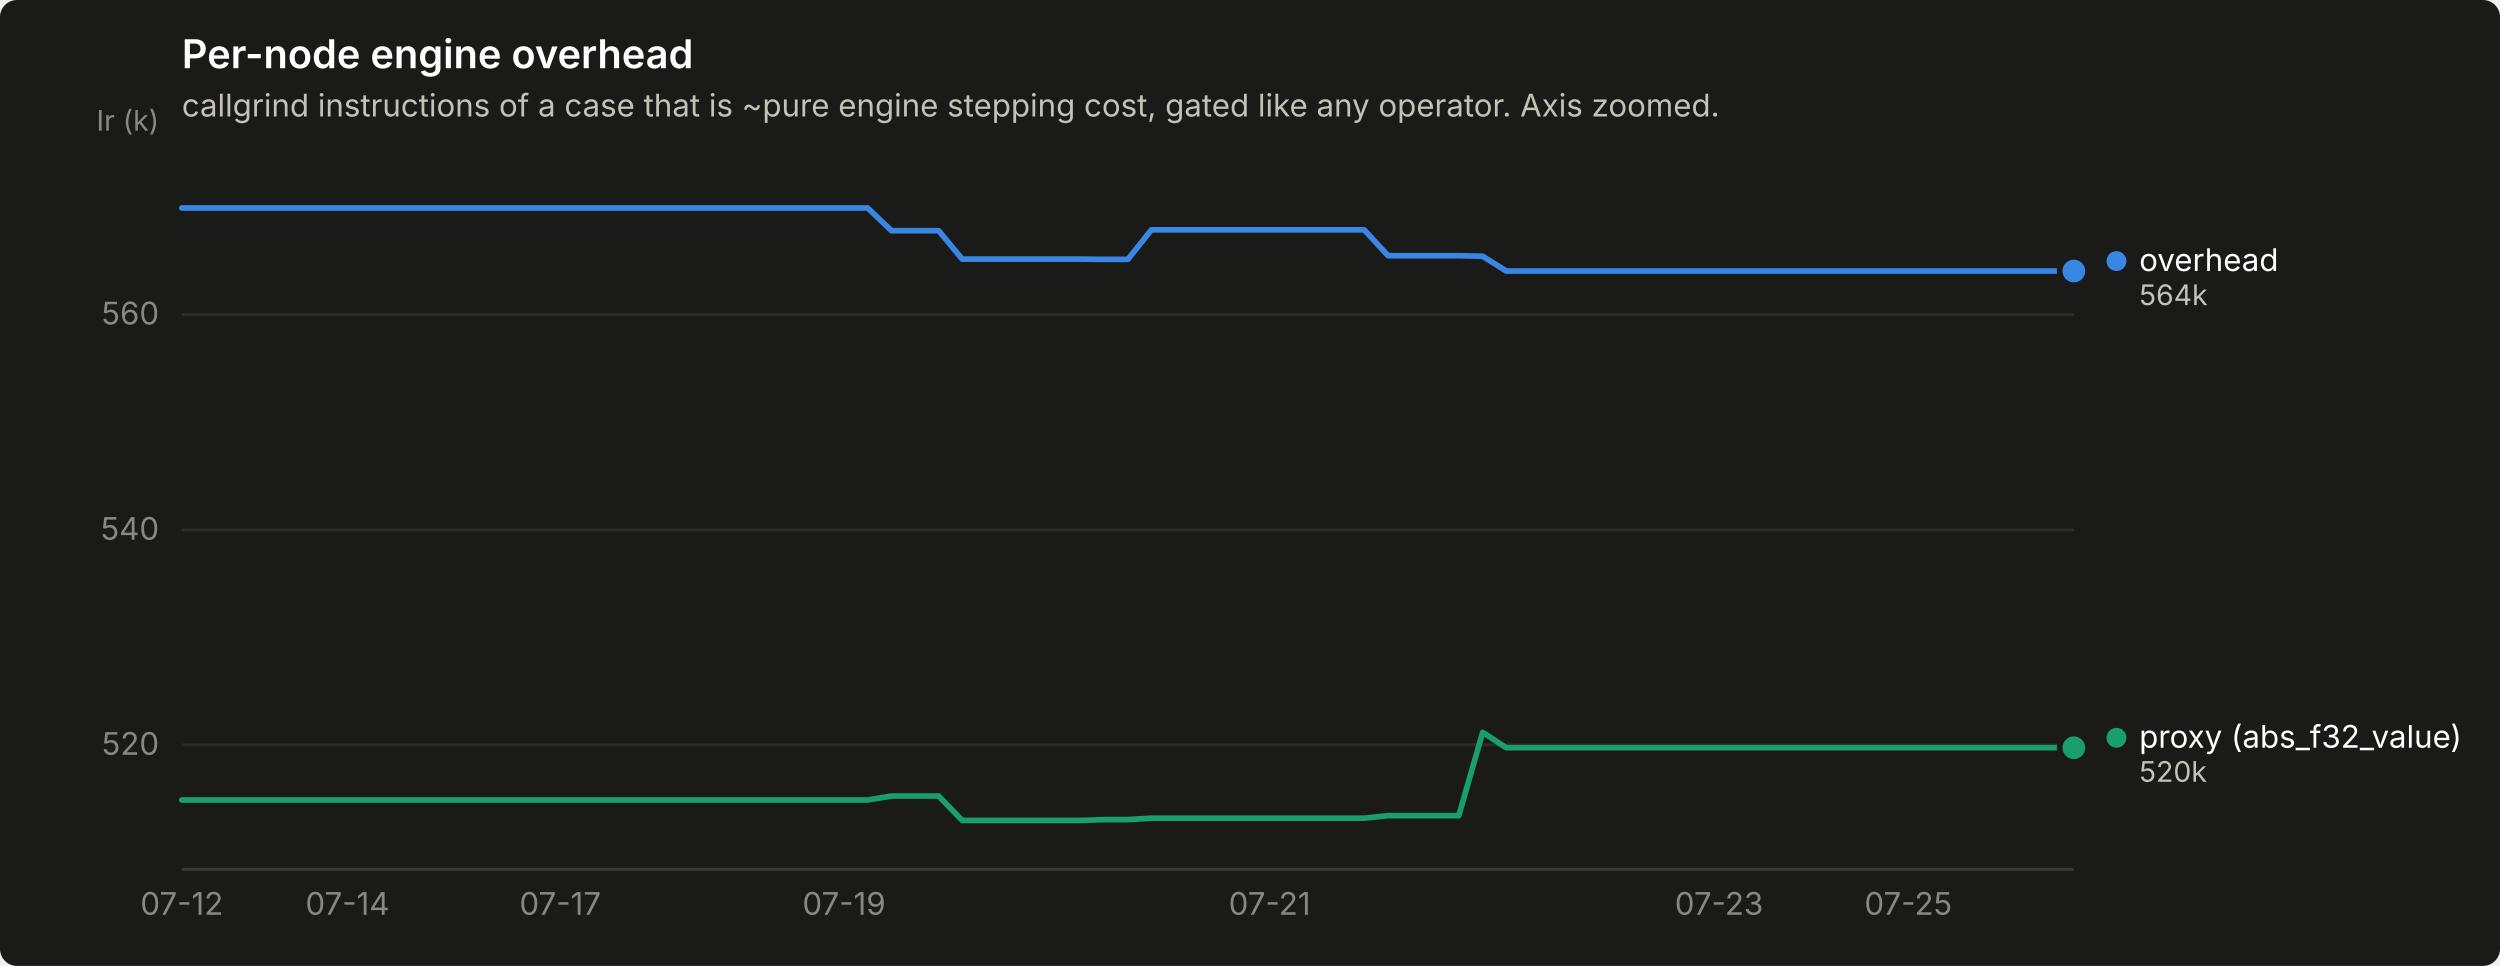
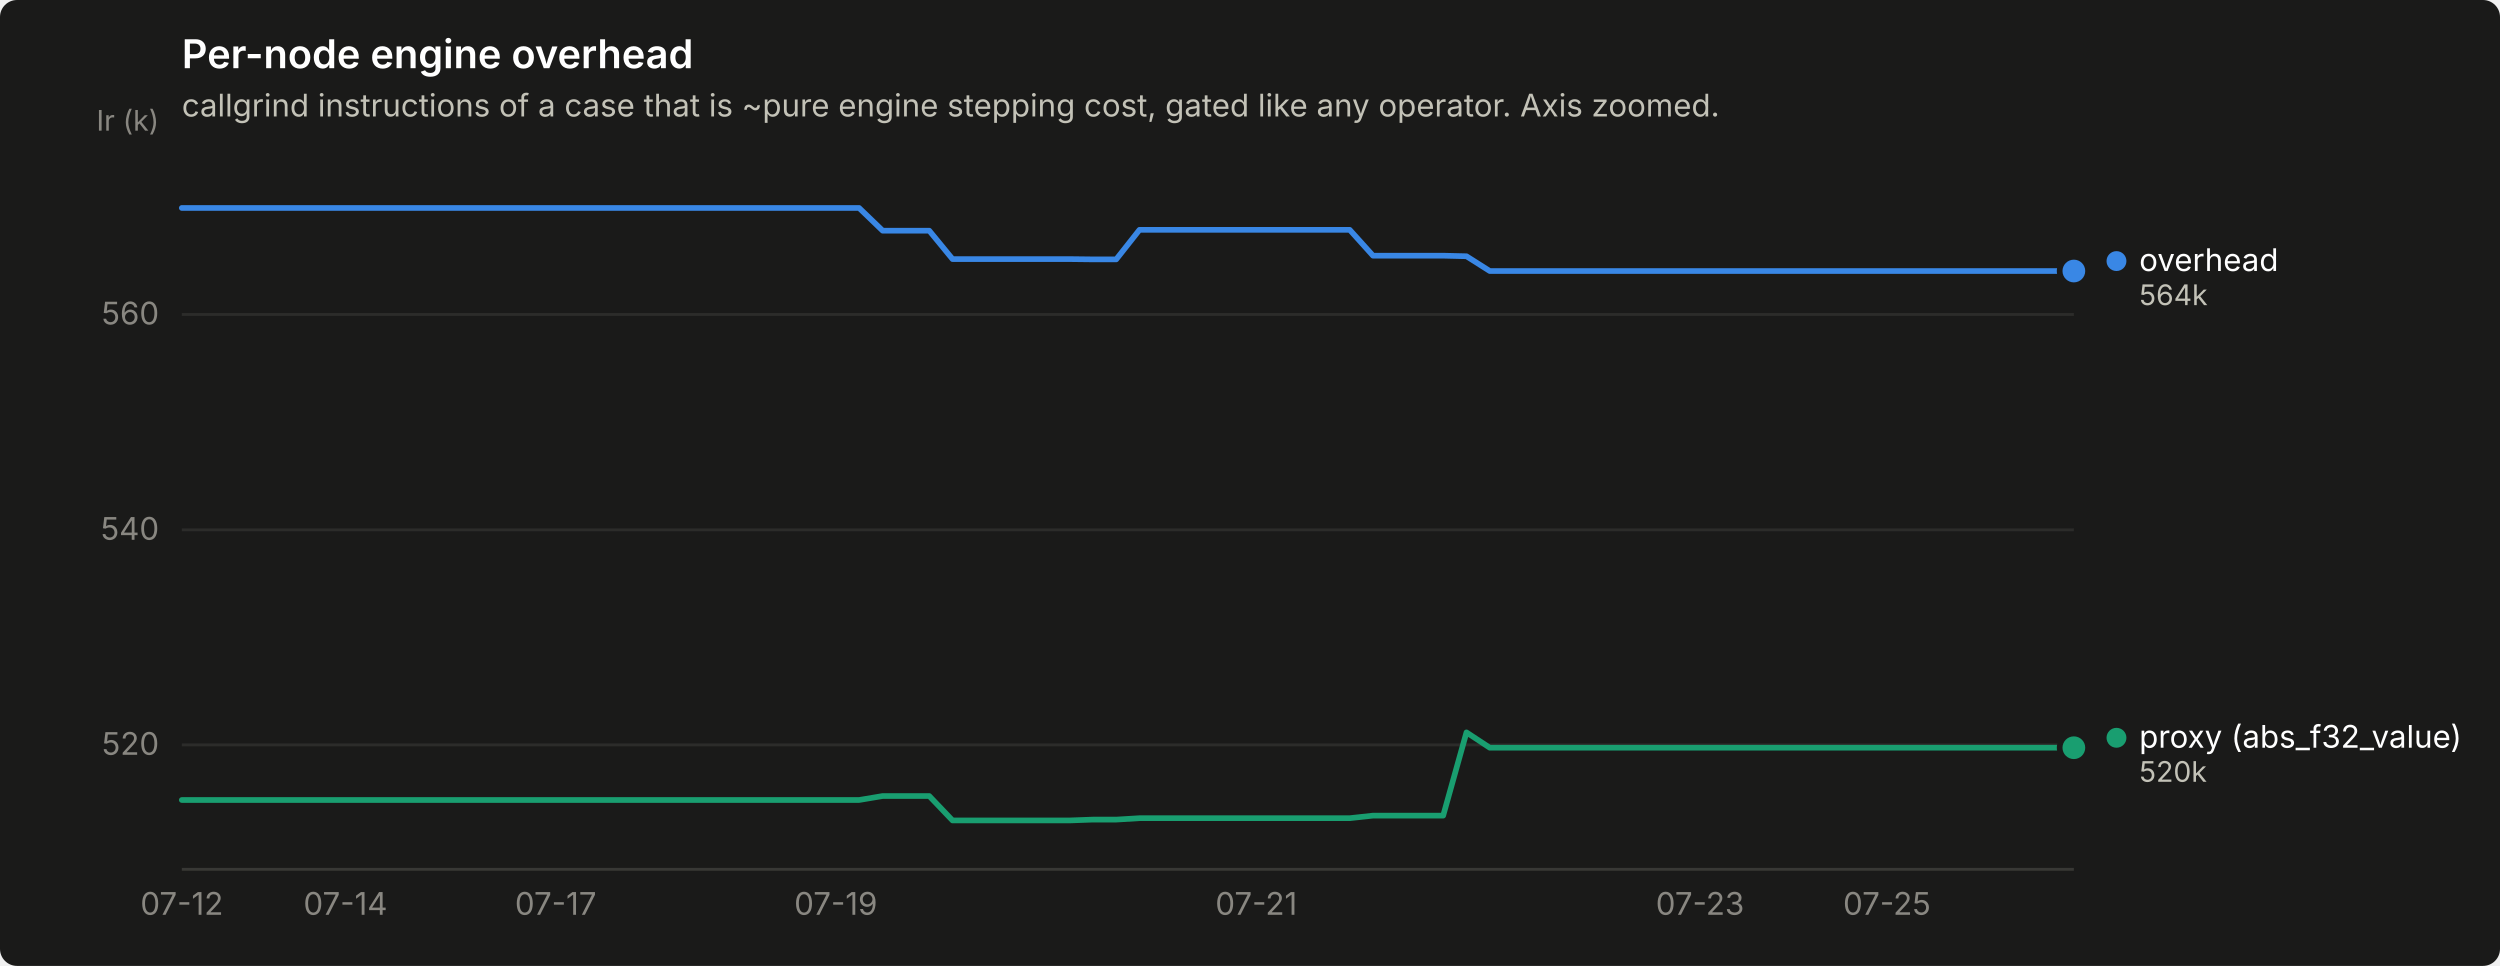
<svg xmlns="http://www.w3.org/2000/svg" width="880" height="340" viewBox="0 0 880 340" role="img" aria-label="Per-node engine overhead">
  <rect width="880" height="340" rx="6" fill="#1a1a19" />
  <text x="64" y="24" font-family="system-ui, -apple-system, &quot;Segoe UI&quot;, sans-serif" font-size="14" font-weight="600" fill="#ffffff">Per-node engine overhead</text>
  <text x="64" y="41" font-family="system-ui, -apple-system, &quot;Segoe UI&quot;, sans-serif" font-size="11" fill="#c3c2b7">callgrind instructions of a case that is ~pure engine stepping cost, gated like any operator. Axis zoomed.</text>
  <line x1="64" y1="262.2" x2="730" y2="262.2" stroke="#2c2c2a" stroke-width="1" />
  <text x="56" y="265.7" text-anchor="end" font-family="system-ui, -apple-system, &quot;Segoe UI&quot;, sans-serif" font-size="11" style="font-variant-numeric: tabular-nums" fill="#898781">520</text>
  <line x1="64" y1="186.5" x2="730" y2="186.5" stroke="#2c2c2a" stroke-width="1" />
  <text x="56" y="190.0" text-anchor="end" font-family="system-ui, -apple-system, &quot;Segoe UI&quot;, sans-serif" font-size="11" style="font-variant-numeric: tabular-nums" fill="#898781">540</text>
  <line x1="64" y1="110.7" x2="730" y2="110.7" stroke="#2c2c2a" stroke-width="1" />
  <text x="56" y="114.2" text-anchor="end" font-family="system-ui, -apple-system, &quot;Segoe UI&quot;, sans-serif" font-size="11" style="font-variant-numeric: tabular-nums" fill="#898781">560</text>
  <text x="56" y="46" text-anchor="end" font-family="system-ui, -apple-system, &quot;Segoe UI&quot;, sans-serif" font-size="10" fill="#898781">Ir (k)</text>
  <line x1="64" y1="306" x2="730" y2="306" stroke="#383835" stroke-width="1" />
  <text x="64.0" y="322" text-anchor="middle" font-family="system-ui, -apple-system, &quot;Segoe UI&quot;, sans-serif" font-size="11" style="font-variant-numeric: tabular-nums" fill="#898781">07-12</text>
-   <text x="122.3" y="322" text-anchor="middle" font-family="system-ui, -apple-system, &quot;Segoe UI&quot;, sans-serif" font-size="11" style="font-variant-numeric: tabular-nums" fill="#898781">07-14</text>
-   <text x="197.2" y="322" text-anchor="middle" font-family="system-ui, -apple-system, &quot;Segoe UI&quot;, sans-serif" font-size="11" style="font-variant-numeric: tabular-nums" fill="#898781">07-17</text>
-   <text x="297.1" y="322" text-anchor="middle" font-family="system-ui, -apple-system, &quot;Segoe UI&quot;, sans-serif" font-size="11" style="font-variant-numeric: tabular-nums" fill="#898781">07-19</text>
-   <text x="446.9" y="322" text-anchor="middle" font-family="system-ui, -apple-system, &quot;Segoe UI&quot;, sans-serif" font-size="11" style="font-variant-numeric: tabular-nums" fill="#898781">07-21</text>
-   <text x="605.1" y="322" text-anchor="middle" font-family="system-ui, -apple-system, &quot;Segoe UI&quot;, sans-serif" font-size="11" style="font-variant-numeric: tabular-nums" fill="#898781">07-23</text>
-   <text x="671.7" y="322" text-anchor="middle" font-family="system-ui, -apple-system, &quot;Segoe UI&quot;, sans-serif" font-size="11" style="font-variant-numeric: tabular-nums" fill="#898781">07-25</text>
-   <path d="M64.0,73.2 L72.3,73.2 L80.7,73.2 L89.0,73.2 L97.3,73.2 L105.6,73.2 L114.0,73.2 L122.3,73.2 L130.6,73.2 L138.9,73.2 L147.2,73.2 L155.6,73.2 L163.9,73.2 L172.2,73.2 L180.6,73.2 L188.9,73.2 L197.2,73.2 L205.5,73.2 L213.8,73.2 L222.2,73.2 L230.5,73.2 L238.8,73.2 L247.2,73.2 L255.5,73.2 L263.8,73.2 L272.1,73.2 L280.4,73.2 L288.8,73.2 L297.1,73.2 L305.4,73.2 L313.8,81.2 L322.1,81.2 L330.4,81.2 L338.7,91.2 L347.1,91.2 L355.4,91.2 L363.7,91.2 L372.0,91.2 L380.4,91.2 L388.7,91.3 L397.0,91.3 L405.3,80.9 L413.6,80.9 L422.0,80.9 L430.3,80.9 L438.6,80.9 L446.9,80.9 L455.3,80.9 L463.6,80.9 L471.9,80.9 L480.2,80.9 L488.6,90.0 L496.9,90.0 L505.2,90.0 L513.5,90.0 L521.9,90.2 L530.2,95.4 L538.5,95.4 L546.9,95.4 L555.2,95.4 L563.5,95.4 L571.8,95.4 L580.1,95.4 L588.5,95.4 L596.8,95.4 L605.1,95.4 L613.5,95.4 L621.8,95.4 L630.1,95.4 L638.4,95.4 L646.8,95.4 L655.1,95.4 L663.4,95.4 L671.7,95.4 L680.0,95.4 L688.4,95.4 L696.7,95.4 L705.0,95.4 L713.4,95.4 L721.7,95.4 L730.0,95.4" fill="none" stroke="#3987e5" stroke-width="2" stroke-linejoin="round" stroke-linecap="round" />
+   <text x="121.6" y="322" text-anchor="middle" font-family="system-ui, -apple-system, &quot;Segoe UI&quot;, sans-serif" font-size="11" style="font-variant-numeric: tabular-nums" fill="#898781">07-14</text>
+   <text x="195.6" y="322" text-anchor="middle" font-family="system-ui, -apple-system, &quot;Segoe UI&quot;, sans-serif" font-size="11" style="font-variant-numeric: tabular-nums" fill="#898781">07-17</text>
+   <text x="294.2" y="322" text-anchor="middle" font-family="system-ui, -apple-system, &quot;Segoe UI&quot;, sans-serif" font-size="11" style="font-variant-numeric: tabular-nums" fill="#898781">07-19</text>
+   <text x="442.2" y="322" text-anchor="middle" font-family="system-ui, -apple-system, &quot;Segoe UI&quot;, sans-serif" font-size="11" style="font-variant-numeric: tabular-nums" fill="#898781">07-21</text>
+   <text x="598.4" y="322" text-anchor="middle" font-family="system-ui, -apple-system, &quot;Segoe UI&quot;, sans-serif" font-size="11" style="font-variant-numeric: tabular-nums" fill="#898781">07-23</text>
+   <text x="664.2" y="322" text-anchor="middle" font-family="system-ui, -apple-system, &quot;Segoe UI&quot;, sans-serif" font-size="11" style="font-variant-numeric: tabular-nums" fill="#898781">07-25</text>
+   <path d="M64.0,73.2 L72.2,73.2 L80.4,73.2 L88.7,73.2 L96.9,73.2 L105.1,73.2 L113.3,73.2 L121.6,73.2 L129.8,73.2 L138.0,73.2 L146.2,73.2 L154.4,73.2 L162.7,73.2 L170.9,73.2 L179.1,73.2 L187.3,73.2 L195.6,73.2 L203.8,73.2 L212.0,73.2 L220.2,73.2 L228.4,73.2 L236.7,73.2 L244.9,73.2 L253.1,73.2 L261.3,73.2 L269.6,73.2 L277.8,73.2 L286.0,73.2 L294.2,73.2 L302.4,73.2 L310.7,81.2 L318.9,81.2 L327.1,81.2 L335.3,91.2 L343.6,91.2 L351.8,91.2 L360.0,91.2 L368.2,91.2 L376.4,91.2 L384.7,91.3 L392.9,91.3 L401.1,80.9 L409.3,80.9 L417.6,80.9 L425.8,80.9 L434.0,80.9 L442.2,80.9 L450.4,80.9 L458.7,80.9 L466.9,80.9 L475.1,80.9 L483.3,90.0 L491.6,90.0 L499.8,90.0 L508.0,90.0 L516.2,90.2 L524.4,95.4 L532.7,95.4 L540.9,95.4 L549.1,95.4 L557.3,95.4 L565.6,95.4 L573.8,95.4 L582.0,95.4 L590.2,95.4 L598.4,95.4 L606.7,95.4 L614.9,95.4 L623.1,95.4 L631.3,95.4 L639.6,95.4 L647.8,95.4 L656.0,95.4 L664.2,95.4 L672.4,95.4 L680.7,95.4 L688.9,95.4 L697.1,95.4 L705.3,95.4 L713.6,95.4 L721.8,95.4 L730.0,95.4" fill="none" stroke="#3987e5" stroke-width="2" stroke-linejoin="round" stroke-linecap="round" />
  <circle cx="730.0" cy="95.4" r="6" fill="#1a1a19" />
  <circle cx="730.0" cy="95.4" r="4" fill="#3987e5" />
-   <path d="M64.0,281.6 L72.3,281.6 L80.7,281.6 L89.0,281.6 L97.3,281.6 L105.6,281.6 L114.0,281.6 L122.3,281.6 L130.6,281.6 L138.9,281.6 L147.2,281.6 L155.6,281.6 L163.9,281.6 L172.2,281.6 L180.6,281.6 L188.9,281.6 L197.2,281.6 L205.5,281.6 L213.8,281.6 L222.2,281.6 L230.5,281.6 L238.8,281.6 L247.2,281.6 L255.5,281.6 L263.8,281.6 L272.1,281.6 L280.4,281.6 L288.8,281.6 L297.1,281.6 L305.4,281.6 L313.8,280.2 L322.1,280.2 L330.4,280.2 L338.7,288.8 L347.1,288.8 L355.4,288.8 L363.7,288.8 L372.0,288.8 L380.4,288.8 L388.7,288.5 L397.0,288.5 L405.3,288.0 L413.6,288.0 L422.0,288.0 L430.3,288.0 L438.6,288.0 L446.9,288.0 L455.3,288.0 L463.6,288.0 L471.9,288.0 L480.2,288.0 L488.6,287.1 L496.9,287.1 L505.2,287.1 L513.5,287.1 L521.9,257.8 L530.2,263.2 L538.5,263.2 L546.9,263.2 L555.2,263.2 L563.5,263.2 L571.8,263.2 L580.1,263.2 L588.5,263.2 L596.8,263.2 L605.1,263.2 L613.5,263.2 L621.8,263.2 L630.1,263.2 L638.4,263.2 L646.8,263.2 L655.1,263.2 L663.4,263.2 L671.7,263.2 L680.0,263.2 L688.4,263.2 L696.7,263.2 L705.0,263.2 L713.4,263.2 L721.7,263.2 L730.0,263.2" fill="none" stroke="#199e70" stroke-width="2" stroke-linejoin="round" stroke-linecap="round" />
+   <path d="M64.0,281.6 L72.2,281.6 L80.4,281.6 L88.7,281.6 L96.9,281.6 L105.1,281.6 L113.3,281.6 L121.6,281.6 L129.8,281.6 L138.0,281.6 L146.2,281.6 L154.4,281.6 L162.7,281.6 L170.9,281.6 L179.1,281.6 L187.3,281.6 L195.6,281.6 L203.8,281.6 L212.0,281.6 L220.2,281.6 L228.4,281.6 L236.7,281.6 L244.9,281.6 L253.1,281.6 L261.3,281.6 L269.6,281.6 L277.8,281.6 L286.0,281.6 L294.2,281.6 L302.4,281.6 L310.7,280.2 L318.9,280.2 L327.1,280.2 L335.3,288.8 L343.6,288.8 L351.8,288.8 L360.0,288.8 L368.2,288.8 L376.4,288.8 L384.7,288.5 L392.9,288.5 L401.1,288.0 L409.3,288.0 L417.6,288.0 L425.8,288.0 L434.0,288.0 L442.2,288.0 L450.4,288.0 L458.7,288.0 L466.9,288.0 L475.1,288.0 L483.3,287.1 L491.6,287.1 L499.8,287.1 L508.0,287.1 L516.2,257.8 L524.4,263.2 L532.7,263.2 L540.9,263.2 L549.1,263.2 L557.3,263.2 L565.6,263.2 L573.8,263.2 L582.0,263.2 L590.2,263.2 L598.4,263.2 L606.7,263.2 L614.9,263.2 L623.1,263.2 L631.3,263.2 L639.6,263.2 L647.8,263.2 L656.0,263.2 L664.2,263.2 L672.4,263.2 L680.7,263.2 L688.9,263.2 L697.1,263.2 L705.3,263.2 L713.6,263.2 L721.8,263.2 L730.0,263.2" fill="none" stroke="#199e70" stroke-width="2" stroke-linejoin="round" stroke-linecap="round" />
  <circle cx="730.0" cy="263.2" r="6" fill="#1a1a19" />
  <circle cx="730.0" cy="263.2" r="4" fill="#199e70" />
  <circle cx="745.0" cy="91.9" r="3.5" fill="#3987e5" />
  <text x="753.0" y="95.4" font-family="system-ui, -apple-system, &quot;Segoe UI&quot;, sans-serif" font-size="11" fill="#ffffff">overhead</text>
  <text x="753.0" y="107.4" font-family="system-ui, -apple-system, &quot;Segoe UI&quot;, sans-serif" font-size="10" style="font-variant-numeric: tabular-nums" fill="#c3c2b7">564k</text>
  <circle cx="745.0" cy="259.7" r="3.5" fill="#199e70" />
  <text x="753.0" y="263.2" font-family="system-ui, -apple-system, &quot;Segoe UI&quot;, sans-serif" font-size="11" fill="#ffffff">proxy (abs_f32_value)</text>
  <text x="753.0" y="275.2" font-family="system-ui, -apple-system, &quot;Segoe UI&quot;, sans-serif" font-size="10" style="font-variant-numeric: tabular-nums" fill="#c3c2b7">520k</text>
</svg>
